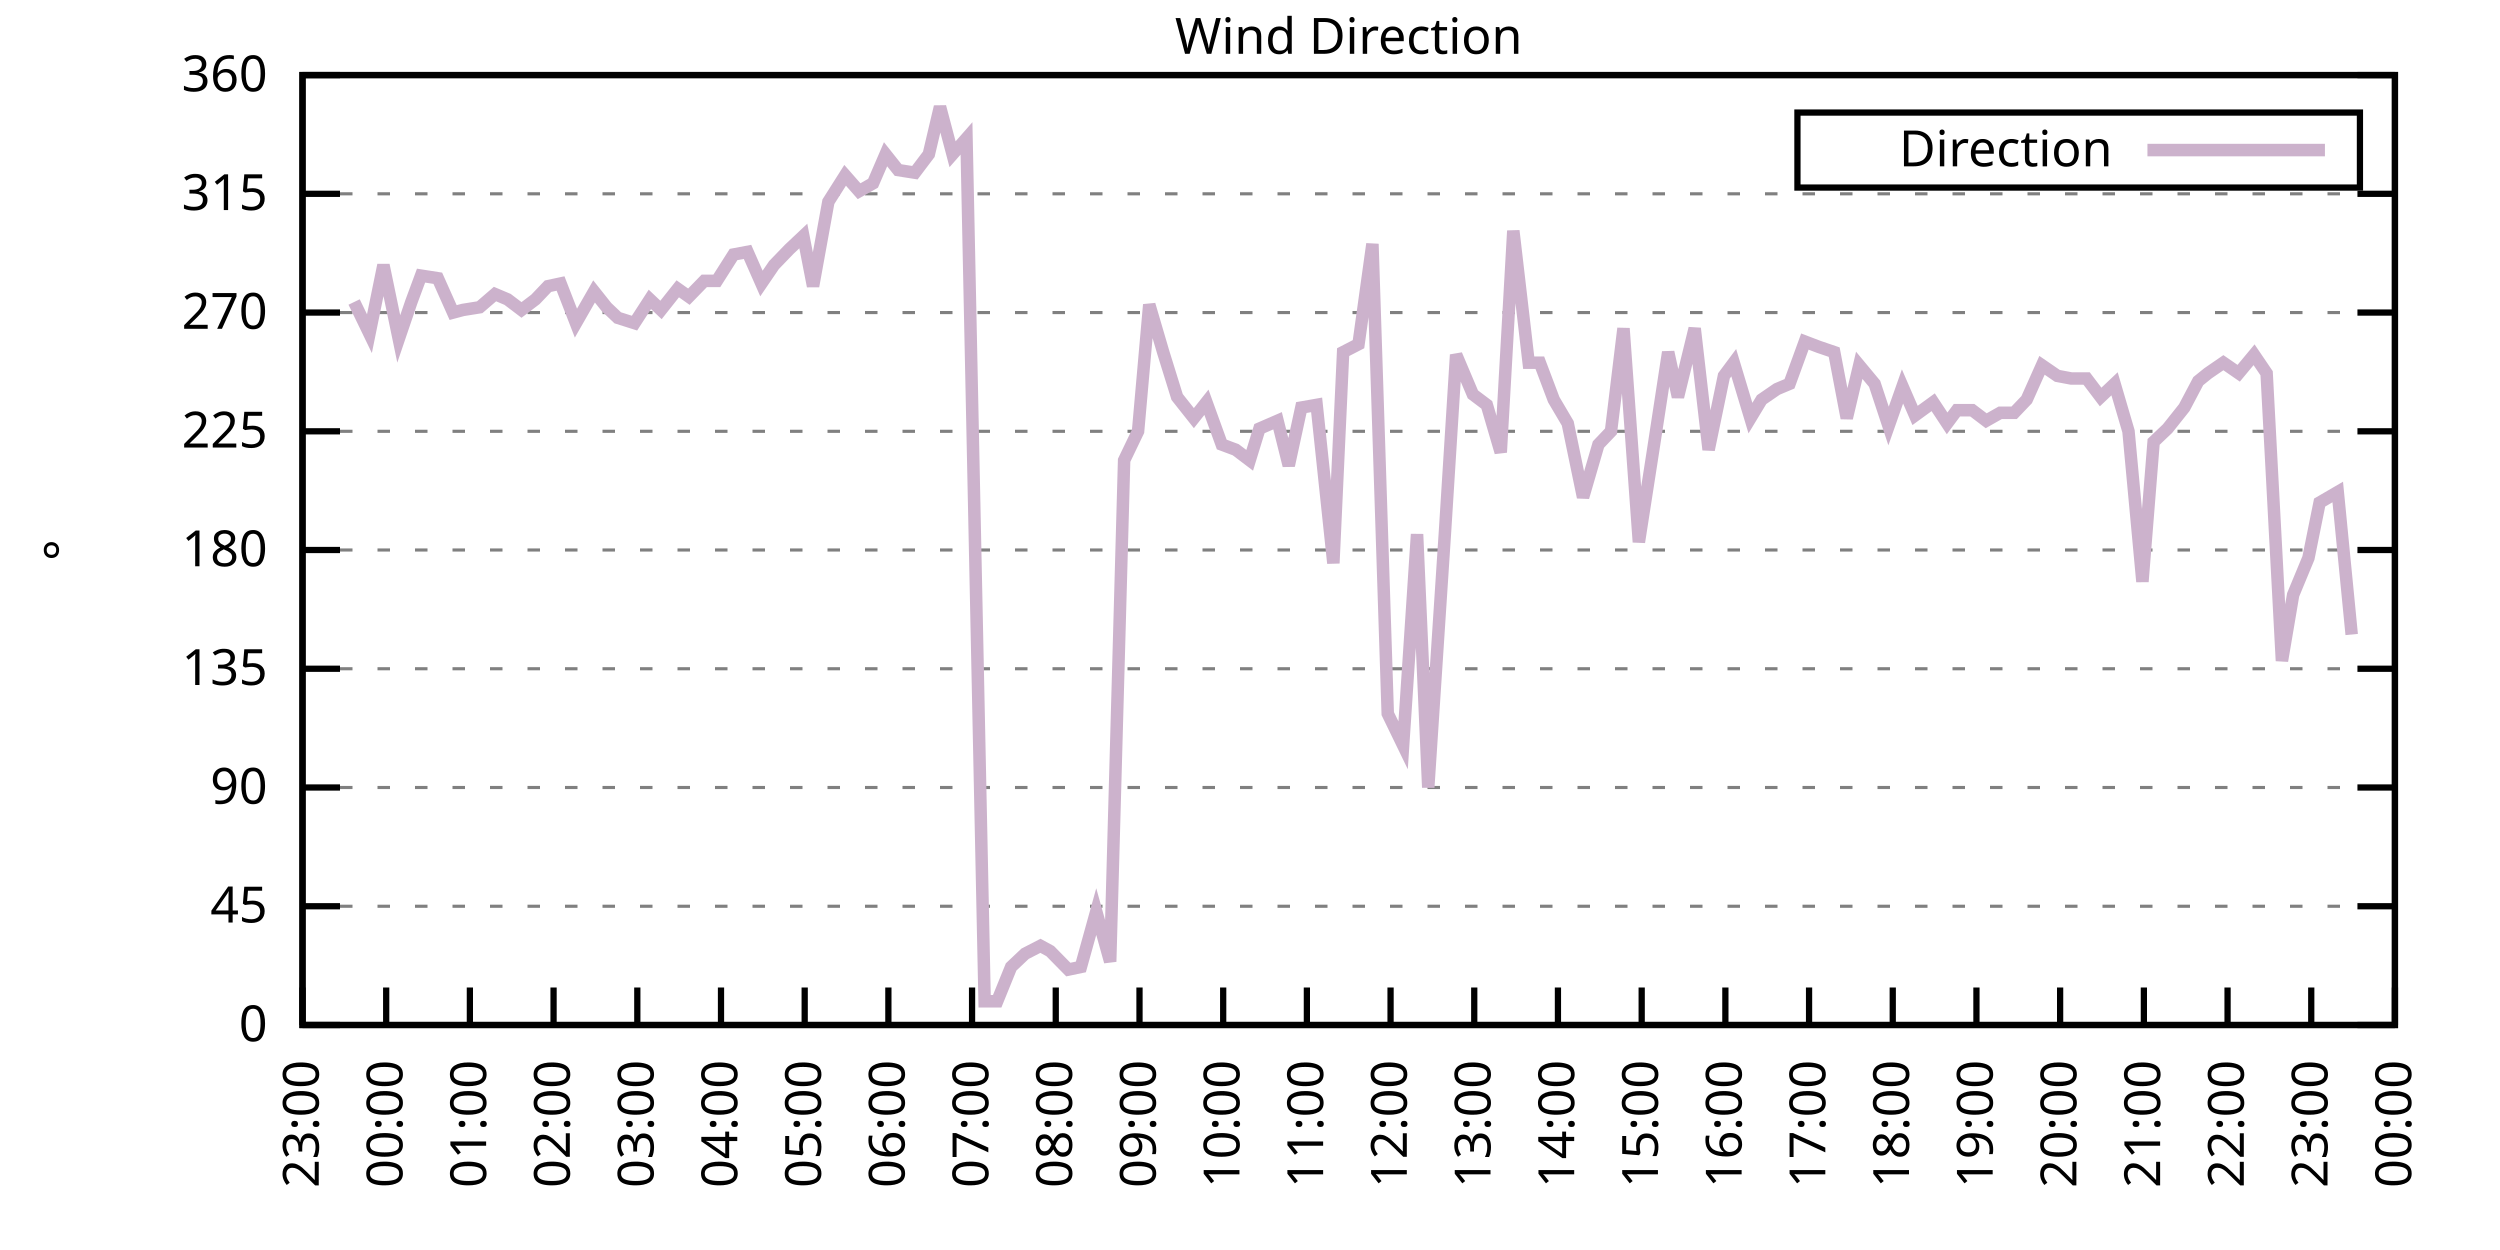
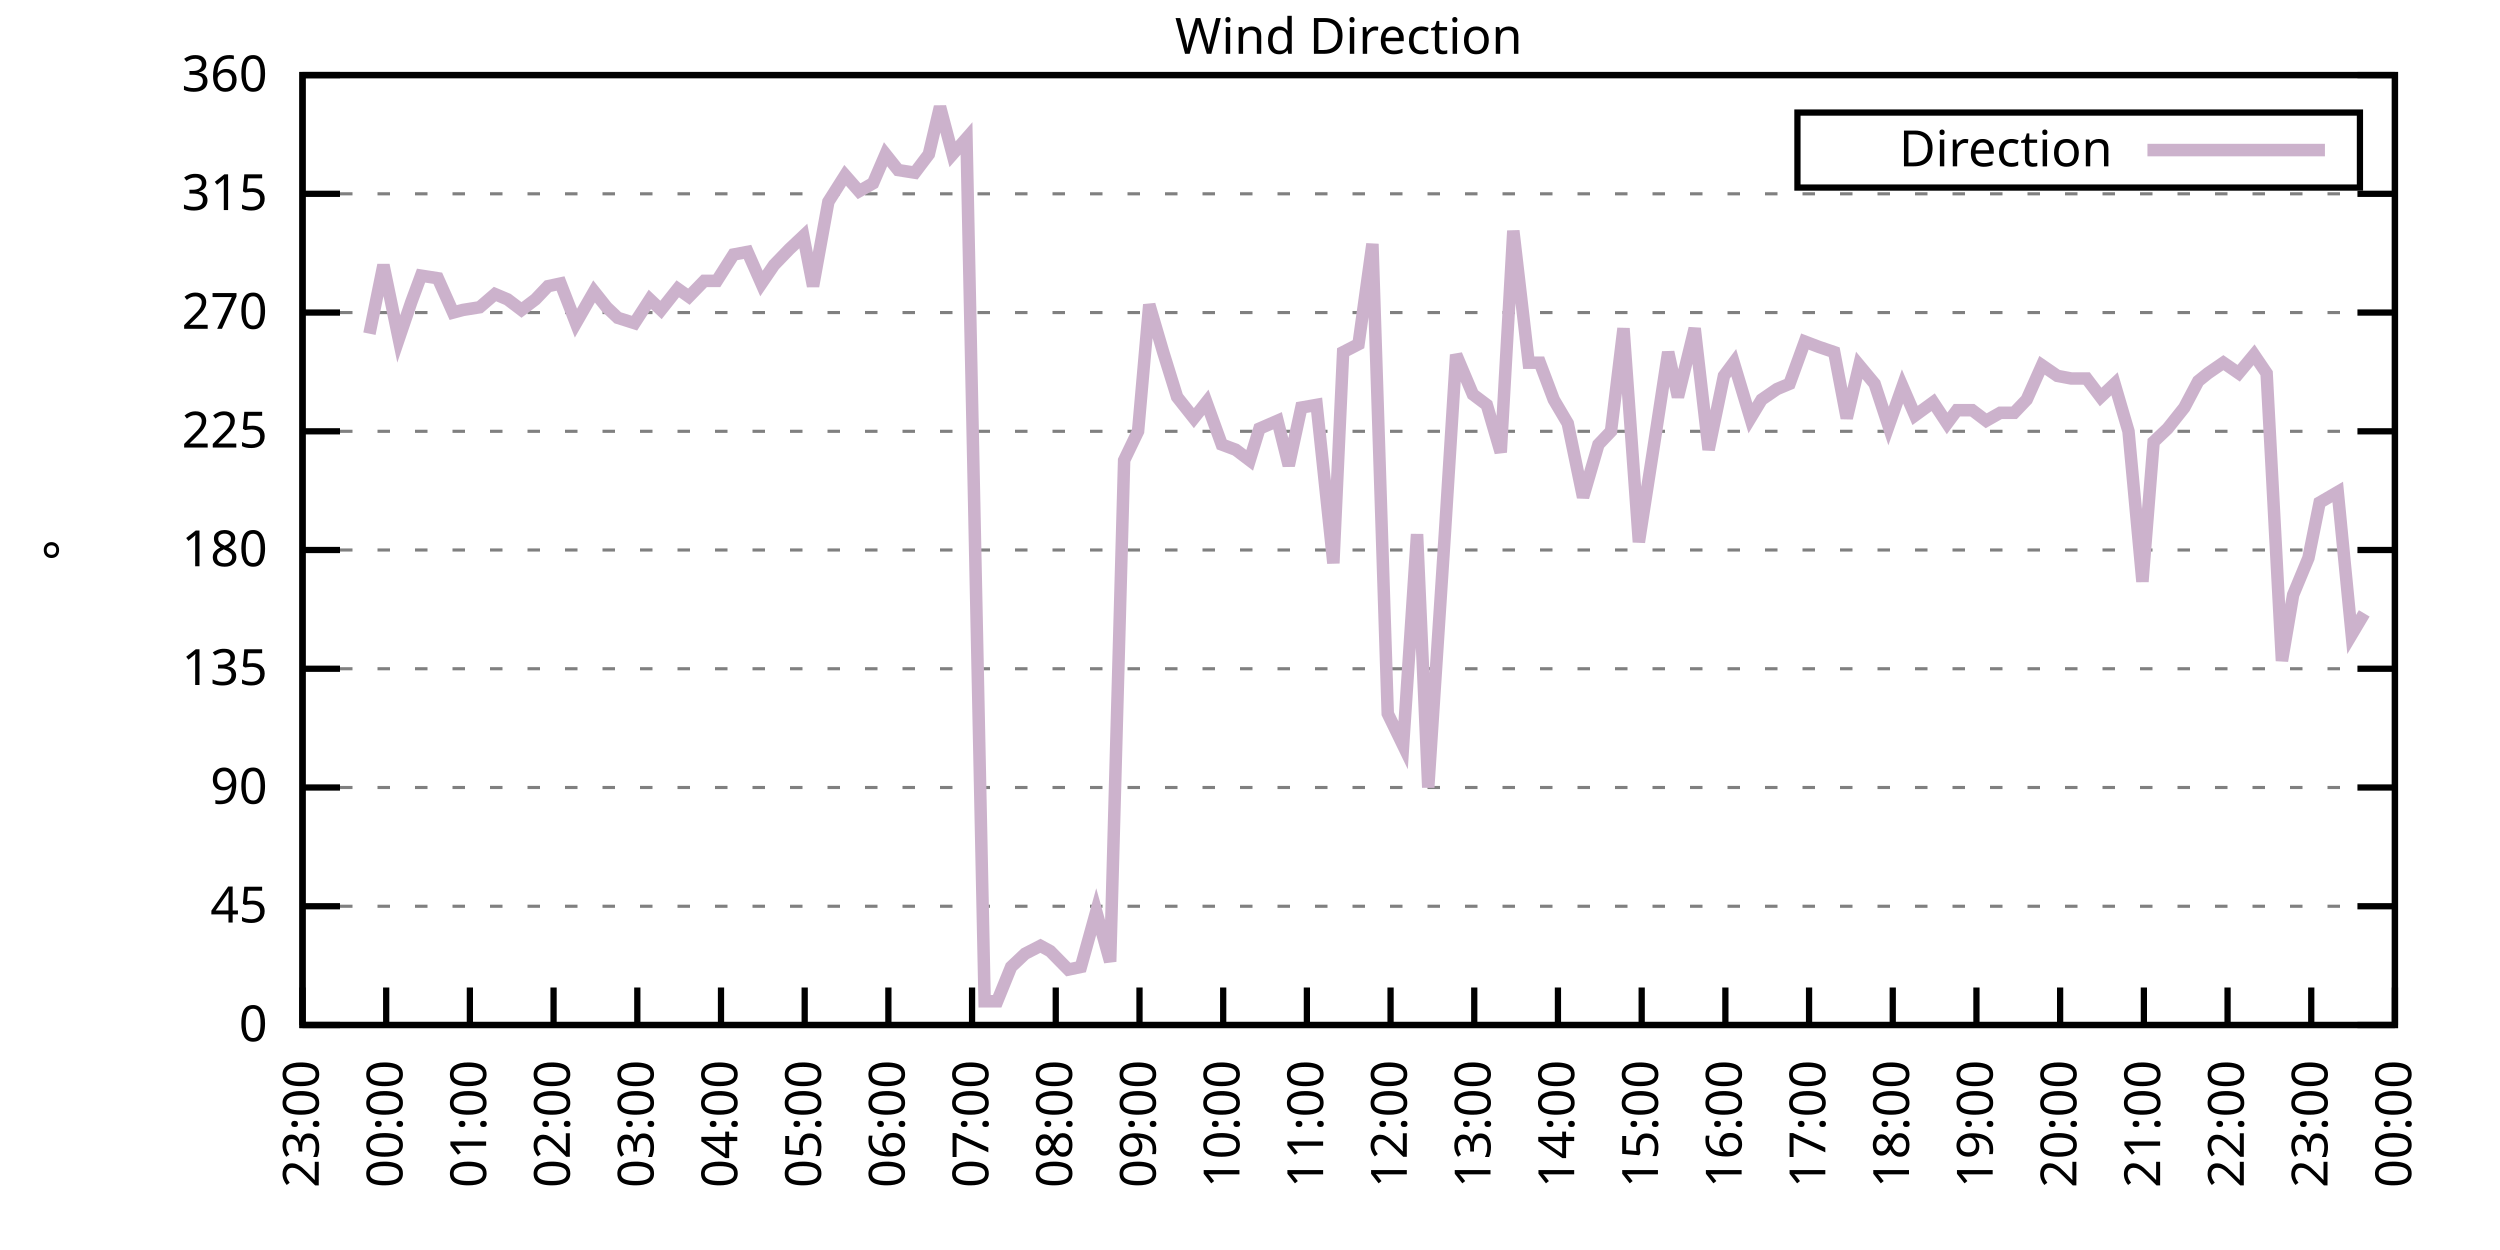
<svg xmlns="http://www.w3.org/2000/svg" xmlns:xlink="http://www.w3.org/1999/xlink" width="400" height="200" viewBox="0 0 400 200">
  <g id="gnuplot_canvas">
    <rect x="0" y="0" width="400" height="200" fill="none" />
    <defs>
      <circle id="gpDot" r="0.5" stroke-width="0.5" stroke="currentColor" />
      <path id="gpPt0" stroke-width="0.333" stroke="currentColor" d="M-1,0 h2 M0,-1 v2" />
      <path id="gpPt1" stroke-width="0.333" stroke="currentColor" d="M-1,-1 L1,1 M1,-1 L-1,1" />
      <path id="gpPt2" stroke-width="0.333" stroke="currentColor" d="M-1,0 L1,0 M0,-1 L0,1 M-1,-1 L1,1 M-1,1 L1,-1" />
      <rect id="gpPt3" stroke-width="0.333" stroke="currentColor" x="-1" y="-1" width="2" height="2" />
      <rect id="gpPt4" stroke-width="0.333" stroke="currentColor" fill="currentColor" x="-1" y="-1" width="2" height="2" />
      <circle id="gpPt5" stroke-width="0.333" stroke="currentColor" cx="0" cy="0" r="1" />
      <use xlink:href="#gpPt5" id="gpPt6" fill="currentColor" stroke="none" />
      <path id="gpPt7" stroke-width="0.333" stroke="currentColor" d="M0,-1.33 L-1.33,0.67 L1.33,0.67 z" />
      <use xlink:href="#gpPt7" id="gpPt8" fill="currentColor" stroke="none" />
      <use xlink:href="#gpPt7" id="gpPt9" stroke="currentColor" transform="rotate(180)" />
      <use xlink:href="#gpPt9" id="gpPt10" fill="currentColor" stroke="none" />
      <use xlink:href="#gpPt3" id="gpPt11" stroke="currentColor" transform="rotate(45)" />
      <use xlink:href="#gpPt11" id="gpPt12" fill="currentColor" stroke="none" />
      <path id="gpPt13" stroke-width="0.333" stroke="currentColor" d="M0,1.330 L1.265,0.411 L0.782,-1.067 L-0.782,-1.076 L-1.265,0.411 z" />
      <use xlink:href="#gpPt13" id="gpPt14" fill="currentColor" stroke="none" />
      <filter id="textbox" filterUnits="objectBoundingBox" x="0" y="0" height="1" width="1">
        <feFlood flood-color="white" flood-opacity="1" result="bgnd" />
        <feComposite in="SourceGraphic" in2="bgnd" operator="atop" />
      </filter>
      <filter id="greybox" filterUnits="objectBoundingBox" x="0" y="0" height="1" width="1">
        <feFlood flood-color="lightgrey" flood-opacity="1" result="grey" />
        <feComposite in="SourceGraphic" in2="grey" operator="atop" />
      </filter>
    </defs>
    <g fill="none" color="white" stroke="currentColor" stroke-width="1.00" stroke-linecap="butt" stroke-linejoin="miter">
</g>
    <g fill="none" color="black" stroke="currentColor" stroke-width="1.00" stroke-linecap="butt" stroke-linejoin="miter">
      <g stroke="none" shape-rendering="crispEdges">
        <polygon fill="rgb(255, 255, 255)" points="48.40,164.00 383.18,164.00 383.18,12.02 48.40,12.02 " />
      </g>
    </g>
    <g fill="none" color="black" stroke="currentColor" stroke-width="1.00" stroke-linecap="butt" stroke-linejoin="miter">
</g>
    <g fill="none" color="black" stroke="black" stroke-width="0.50" stroke-linecap="butt" stroke-linejoin="miter">
</g>
    <g fill="none" color="gray" stroke="currentColor" stroke-width="0.50" stroke-linecap="butt" stroke-linejoin="miter">
      <path stroke="gray" stroke-dasharray="2,4" class="gridline" d="M48.40,164.00 L383.19,164.00  " />
    </g>
    <g fill="none" color="gray" stroke="gray" stroke-width="1.00" stroke-linecap="butt" stroke-linejoin="miter">
</g>
    <g fill="none" color="black" stroke="currentColor" stroke-width="1.00" stroke-linecap="butt" stroke-linejoin="miter">
      <path stroke="black" d="M48.40,164.00 L54.40,164.00 M383.19,164.00 L377.19,164.00  " />
      <g transform="translate(42.80,166.60)" stroke="none" fill="black" font-family="Sans" font-size="8.00" text-anchor="end">
        <text>
          <tspan font-family="Sans"> 0</tspan>
        </text>
      </g>
    </g>
    <g fill="none" color="black" stroke="currentColor" stroke-width="1.00" stroke-linecap="butt" stroke-linejoin="miter">
</g>
    <g fill="none" color="black" stroke="black" stroke-width="0.50" stroke-linecap="butt" stroke-linejoin="miter">
</g>
    <g fill="none" color="gray" stroke="currentColor" stroke-width="0.50" stroke-linecap="butt" stroke-linejoin="miter">
      <path stroke="gray" stroke-dasharray="2,4" class="gridline" d="M48.40,145.00 L383.19,145.00  " />
    </g>
    <g fill="none" color="gray" stroke="gray" stroke-width="1.00" stroke-linecap="butt" stroke-linejoin="miter">
</g>
    <g fill="none" color="black" stroke="currentColor" stroke-width="1.00" stroke-linecap="butt" stroke-linejoin="miter">
      <path stroke="black" d="M48.40,145.00 L54.40,145.00 M383.19,145.00 L377.19,145.00  " />
      <g transform="translate(42.80,147.60)" stroke="none" fill="black" font-family="Sans" font-size="8.00" text-anchor="end">
        <text>
          <tspan font-family="Sans"> 45</tspan>
        </text>
      </g>
    </g>
    <g fill="none" color="black" stroke="currentColor" stroke-width="1.00" stroke-linecap="butt" stroke-linejoin="miter">
</g>
    <g fill="none" color="black" stroke="black" stroke-width="0.50" stroke-linecap="butt" stroke-linejoin="miter">
</g>
    <g fill="none" color="gray" stroke="currentColor" stroke-width="0.50" stroke-linecap="butt" stroke-linejoin="miter">
      <path stroke="gray" stroke-dasharray="2,4" class="gridline" d="M48.40,126.00 L383.19,126.00  " />
    </g>
    <g fill="none" color="gray" stroke="gray" stroke-width="1.00" stroke-linecap="butt" stroke-linejoin="miter">
</g>
    <g fill="none" color="black" stroke="currentColor" stroke-width="1.00" stroke-linecap="butt" stroke-linejoin="miter">
      <path stroke="black" d="M48.40,126.00 L54.40,126.00 M383.19,126.00 L377.19,126.00  " />
      <g transform="translate(42.80,128.60)" stroke="none" fill="black" font-family="Sans" font-size="8.00" text-anchor="end">
        <text>
          <tspan font-family="Sans"> 90</tspan>
        </text>
      </g>
    </g>
    <g fill="none" color="black" stroke="currentColor" stroke-width="1.00" stroke-linecap="butt" stroke-linejoin="miter">
</g>
    <g fill="none" color="black" stroke="black" stroke-width="0.50" stroke-linecap="butt" stroke-linejoin="miter">
</g>
    <g fill="none" color="gray" stroke="currentColor" stroke-width="0.50" stroke-linecap="butt" stroke-linejoin="miter">
      <path stroke="gray" stroke-dasharray="2,4" class="gridline" d="M48.40,107.00 L383.19,107.00  " />
    </g>
    <g fill="none" color="gray" stroke="gray" stroke-width="1.00" stroke-linecap="butt" stroke-linejoin="miter">
</g>
    <g fill="none" color="black" stroke="currentColor" stroke-width="1.00" stroke-linecap="butt" stroke-linejoin="miter">
      <path stroke="black" d="M48.40,107.00 L54.40,107.00 M383.19,107.00 L377.19,107.00  " />
      <g transform="translate(42.80,109.60)" stroke="none" fill="black" font-family="Sans" font-size="8.00" text-anchor="end">
        <text>
          <tspan font-family="Sans"> 135</tspan>
        </text>
      </g>
    </g>
    <g fill="none" color="black" stroke="currentColor" stroke-width="1.00" stroke-linecap="butt" stroke-linejoin="miter">
</g>
    <g fill="none" color="black" stroke="black" stroke-width="0.50" stroke-linecap="butt" stroke-linejoin="miter">
</g>
    <g fill="none" color="gray" stroke="currentColor" stroke-width="0.50" stroke-linecap="butt" stroke-linejoin="miter">
      <path stroke="gray" stroke-dasharray="2,4" class="gridline" d="M48.40,88.00 L383.19,88.00  " />
    </g>
    <g fill="none" color="gray" stroke="gray" stroke-width="1.00" stroke-linecap="butt" stroke-linejoin="miter">
</g>
    <g fill="none" color="black" stroke="currentColor" stroke-width="1.00" stroke-linecap="butt" stroke-linejoin="miter">
      <path stroke="black" d="M48.40,88.00 L54.40,88.00 M383.19,88.00 L377.19,88.00  " />
      <g transform="translate(42.80,90.60)" stroke="none" fill="black" font-family="Sans" font-size="8.00" text-anchor="end">
        <text>
          <tspan font-family="Sans"> 180</tspan>
        </text>
      </g>
    </g>
    <g fill="none" color="black" stroke="currentColor" stroke-width="1.00" stroke-linecap="butt" stroke-linejoin="miter">
</g>
    <g fill="none" color="black" stroke="black" stroke-width="0.50" stroke-linecap="butt" stroke-linejoin="miter">
</g>
    <g fill="none" color="gray" stroke="currentColor" stroke-width="0.50" stroke-linecap="butt" stroke-linejoin="miter">
      <path stroke="gray" stroke-dasharray="2,4" class="gridline" d="M48.40,69.01 L383.19,69.01  " />
    </g>
    <g fill="none" color="gray" stroke="gray" stroke-width="1.00" stroke-linecap="butt" stroke-linejoin="miter">
</g>
    <g fill="none" color="black" stroke="currentColor" stroke-width="1.00" stroke-linecap="butt" stroke-linejoin="miter">
      <path stroke="black" d="M48.40,69.01 L54.40,69.01 M383.19,69.01 L377.19,69.01  " />
      <g transform="translate(42.80,71.61)" stroke="none" fill="black" font-family="Sans" font-size="8.00" text-anchor="end">
        <text>
          <tspan font-family="Sans"> 225</tspan>
        </text>
      </g>
    </g>
    <g fill="none" color="black" stroke="currentColor" stroke-width="1.00" stroke-linecap="butt" stroke-linejoin="miter">
</g>
    <g fill="none" color="black" stroke="black" stroke-width="0.50" stroke-linecap="butt" stroke-linejoin="miter">
</g>
    <g fill="none" color="gray" stroke="currentColor" stroke-width="0.50" stroke-linecap="butt" stroke-linejoin="miter">
      <path stroke="gray" stroke-dasharray="2,4" class="gridline" d="M48.40,50.01 L383.19,50.01  " />
    </g>
    <g fill="none" color="gray" stroke="gray" stroke-width="1.00" stroke-linecap="butt" stroke-linejoin="miter">
</g>
    <g fill="none" color="black" stroke="currentColor" stroke-width="1.00" stroke-linecap="butt" stroke-linejoin="miter">
      <path stroke="black" d="M48.40,50.01 L54.40,50.01 M383.19,50.01 L377.19,50.01  " />
      <g transform="translate(42.80,52.61)" stroke="none" fill="black" font-family="Sans" font-size="8.00" text-anchor="end">
        <text>
          <tspan font-family="Sans"> 270</tspan>
        </text>
      </g>
    </g>
    <g fill="none" color="black" stroke="currentColor" stroke-width="1.00" stroke-linecap="butt" stroke-linejoin="miter">
</g>
    <g fill="none" color="black" stroke="black" stroke-width="0.50" stroke-linecap="butt" stroke-linejoin="miter">
</g>
    <g fill="none" color="gray" stroke="currentColor" stroke-width="0.50" stroke-linecap="butt" stroke-linejoin="miter">
      <path stroke="gray" stroke-dasharray="2,4" class="gridline" d="M48.40,31.01 L383.19,31.01  " />
    </g>
    <g fill="none" color="gray" stroke="gray" stroke-width="1.00" stroke-linecap="butt" stroke-linejoin="miter">
</g>
    <g fill="none" color="black" stroke="currentColor" stroke-width="1.00" stroke-linecap="butt" stroke-linejoin="miter">
      <path stroke="black" d="M48.40,31.01 L54.40,31.01 M383.19,31.01 L377.19,31.01  " />
      <g transform="translate(42.80,33.61)" stroke="none" fill="black" font-family="Sans" font-size="8.00" text-anchor="end">
        <text>
          <tspan font-family="Sans"> 315</tspan>
        </text>
      </g>
    </g>
    <g fill="none" color="black" stroke="currentColor" stroke-width="1.00" stroke-linecap="butt" stroke-linejoin="miter">
</g>
    <g fill="none" color="black" stroke="black" stroke-width="0.50" stroke-linecap="butt" stroke-linejoin="miter">
</g>
    <g fill="none" color="gray" stroke="currentColor" stroke-width="0.50" stroke-linecap="butt" stroke-linejoin="miter">
      <path stroke="gray" stroke-dasharray="2,4" class="gridline" d="M48.40,12.01 L383.19,12.01  " />
    </g>
    <g fill="none" color="gray" stroke="gray" stroke-width="1.00" stroke-linecap="butt" stroke-linejoin="miter">
</g>
    <g fill="none" color="black" stroke="currentColor" stroke-width="1.00" stroke-linecap="butt" stroke-linejoin="miter">
      <path stroke="black" d="M48.40,12.01 L54.40,12.01 M383.19,12.01 L377.19,12.01  " />
      <g transform="translate(42.80,14.61)" stroke="none" fill="black" font-family="Sans" font-size="8.00" text-anchor="end">
        <text>
          <tspan font-family="Sans"> 360</tspan>
        </text>
      </g>
    </g>
    <g fill="none" color="black" stroke="currentColor" stroke-width="1.00" stroke-linecap="butt" stroke-linejoin="miter">
      <path stroke="black" d="M48.40,164.00 L48.40,158.00  " />
      <g transform="translate(51.00,169.60) rotate(270.00)" stroke="none" fill="black" font-family="Sans" font-size="8.00" text-anchor="end">
        <text>
          <tspan font-family="Sans">23:00</tspan>
        </text>
      </g>
    </g>
    <g fill="none" color="black" stroke="currentColor" stroke-width="1.00" stroke-linecap="butt" stroke-linejoin="miter">
      <path stroke="black" d="M61.79,164.00 L61.79,158.00  " />
      <g transform="translate(64.39,169.60) rotate(270.00)" stroke="none" fill="black" font-family="Sans" font-size="8.00" text-anchor="end">
        <text>
          <tspan font-family="Sans">00:00</tspan>
        </text>
      </g>
    </g>
    <g fill="none" color="black" stroke="currentColor" stroke-width="1.00" stroke-linecap="butt" stroke-linejoin="miter">
      <path stroke="black" d="M75.18,164.00 L75.18,158.00  " />
      <g transform="translate(77.78,169.60) rotate(270.00)" stroke="none" fill="black" font-family="Sans" font-size="8.00" text-anchor="end">
        <text>
          <tspan font-family="Sans">01:00</tspan>
        </text>
      </g>
    </g>
    <g fill="none" color="black" stroke="currentColor" stroke-width="1.00" stroke-linecap="butt" stroke-linejoin="miter">
      <path stroke="black" d="M88.57,164.00 L88.57,158.00  " />
      <g transform="translate(91.17,169.60) rotate(270.00)" stroke="none" fill="black" font-family="Sans" font-size="8.00" text-anchor="end">
        <text>
          <tspan font-family="Sans">02:00</tspan>
        </text>
      </g>
    </g>
    <g fill="none" color="black" stroke="currentColor" stroke-width="1.00" stroke-linecap="butt" stroke-linejoin="miter">
      <path stroke="black" d="M101.97,164.00 L101.97,158.00  " />
      <g transform="translate(104.57,169.60) rotate(270.00)" stroke="none" fill="black" font-family="Sans" font-size="8.00" text-anchor="end">
        <text>
          <tspan font-family="Sans">03:00</tspan>
        </text>
      </g>
    </g>
    <g fill="none" color="black" stroke="currentColor" stroke-width="1.00" stroke-linecap="butt" stroke-linejoin="miter">
      <path stroke="black" d="M115.36,164.00 L115.36,158.00  " />
      <g transform="translate(117.96,169.60) rotate(270.00)" stroke="none" fill="black" font-family="Sans" font-size="8.00" text-anchor="end">
        <text>
          <tspan font-family="Sans">04:00</tspan>
        </text>
      </g>
    </g>
    <g fill="none" color="black" stroke="currentColor" stroke-width="1.00" stroke-linecap="butt" stroke-linejoin="miter">
      <path stroke="black" d="M128.75,164.00 L128.75,158.00  " />
      <g transform="translate(131.35,169.60) rotate(270.00)" stroke="none" fill="black" font-family="Sans" font-size="8.00" text-anchor="end">
        <text>
          <tspan font-family="Sans">05:00</tspan>
        </text>
      </g>
    </g>
    <g fill="none" color="black" stroke="currentColor" stroke-width="1.00" stroke-linecap="butt" stroke-linejoin="miter">
      <path stroke="black" d="M142.14,164.00 L142.14,158.00  " />
      <g transform="translate(144.74,169.60) rotate(270.00)" stroke="none" fill="black" font-family="Sans" font-size="8.00" text-anchor="end">
        <text>
          <tspan font-family="Sans">06:00</tspan>
        </text>
      </g>
    </g>
    <g fill="none" color="black" stroke="currentColor" stroke-width="1.00" stroke-linecap="butt" stroke-linejoin="miter">
      <path stroke="black" d="M155.53,164.00 L155.53,158.00  " />
      <g transform="translate(158.13,169.60) rotate(270.00)" stroke="none" fill="black" font-family="Sans" font-size="8.00" text-anchor="end">
        <text>
          <tspan font-family="Sans">07:00</tspan>
        </text>
      </g>
    </g>
    <g fill="none" color="black" stroke="currentColor" stroke-width="1.00" stroke-linecap="butt" stroke-linejoin="miter">
      <path stroke="black" d="M168.92,164.00 L168.92,158.00  " />
      <g transform="translate(171.52,169.60) rotate(270.00)" stroke="none" fill="black" font-family="Sans" font-size="8.00" text-anchor="end">
        <text>
          <tspan font-family="Sans">08:00</tspan>
        </text>
      </g>
    </g>
    <g fill="none" color="black" stroke="currentColor" stroke-width="1.00" stroke-linecap="butt" stroke-linejoin="miter">
      <path stroke="black" d="M182.32,164.00 L182.32,158.00  " />
      <g transform="translate(184.92,169.60) rotate(270.00)" stroke="none" fill="black" font-family="Sans" font-size="8.00" text-anchor="end">
        <text>
          <tspan font-family="Sans">09:00</tspan>
        </text>
      </g>
    </g>
    <g fill="none" color="black" stroke="currentColor" stroke-width="1.00" stroke-linecap="butt" stroke-linejoin="miter">
      <path stroke="black" d="M195.71,164.00 L195.71,158.00  " />
      <g transform="translate(198.31,169.60) rotate(270.00)" stroke="none" fill="black" font-family="Sans" font-size="8.00" text-anchor="end">
        <text>
          <tspan font-family="Sans">10:00</tspan>
        </text>
      </g>
    </g>
    <g fill="none" color="black" stroke="currentColor" stroke-width="1.00" stroke-linecap="butt" stroke-linejoin="miter">
      <path stroke="black" d="M209.10,164.00 L209.10,158.00  " />
      <g transform="translate(211.70,169.60) rotate(270.00)" stroke="none" fill="black" font-family="Sans" font-size="8.00" text-anchor="end">
        <text>
          <tspan font-family="Sans">11:00</tspan>
        </text>
      </g>
    </g>
    <g fill="none" color="black" stroke="currentColor" stroke-width="1.00" stroke-linecap="butt" stroke-linejoin="miter">
      <path stroke="black" d="M222.49,164.00 L222.49,158.00  " />
      <g transform="translate(225.09,169.60) rotate(270.00)" stroke="none" fill="black" font-family="Sans" font-size="8.00" text-anchor="end">
        <text>
          <tspan font-family="Sans">12:00</tspan>
        </text>
      </g>
    </g>
    <g fill="none" color="black" stroke="currentColor" stroke-width="1.00" stroke-linecap="butt" stroke-linejoin="miter">
      <path stroke="black" d="M235.88,164.00 L235.88,158.00  " />
      <g transform="translate(238.48,169.60) rotate(270.00)" stroke="none" fill="black" font-family="Sans" font-size="8.00" text-anchor="end">
        <text>
          <tspan font-family="Sans">13:00</tspan>
        </text>
      </g>
    </g>
    <g fill="none" color="black" stroke="currentColor" stroke-width="1.00" stroke-linecap="butt" stroke-linejoin="miter">
      <path stroke="black" d="M249.27,164.00 L249.27,158.00  " />
      <g transform="translate(251.87,169.60) rotate(270.00)" stroke="none" fill="black" font-family="Sans" font-size="8.00" text-anchor="end">
        <text>
          <tspan font-family="Sans">14:00</tspan>
        </text>
      </g>
    </g>
    <g fill="none" color="black" stroke="currentColor" stroke-width="1.00" stroke-linecap="butt" stroke-linejoin="miter">
      <path stroke="black" d="M262.67,164.00 L262.67,158.00  " />
      <g transform="translate(265.27,169.60) rotate(270.00)" stroke="none" fill="black" font-family="Sans" font-size="8.00" text-anchor="end">
        <text>
          <tspan font-family="Sans">15:00</tspan>
        </text>
      </g>
    </g>
    <g fill="none" color="black" stroke="currentColor" stroke-width="1.00" stroke-linecap="butt" stroke-linejoin="miter">
      <path stroke="black" d="M276.06,164.00 L276.06,158.00  " />
      <g transform="translate(278.66,169.60) rotate(270.00)" stroke="none" fill="black" font-family="Sans" font-size="8.00" text-anchor="end">
        <text>
          <tspan font-family="Sans">16:00</tspan>
        </text>
      </g>
    </g>
    <g fill="none" color="black" stroke="currentColor" stroke-width="1.00" stroke-linecap="butt" stroke-linejoin="miter">
      <path stroke="black" d="M289.45,164.00 L289.45,158.00  " />
      <g transform="translate(292.05,169.60) rotate(270.00)" stroke="none" fill="black" font-family="Sans" font-size="8.00" text-anchor="end">
        <text>
          <tspan font-family="Sans">17:00</tspan>
        </text>
      </g>
    </g>
    <g fill="none" color="black" stroke="currentColor" stroke-width="1.00" stroke-linecap="butt" stroke-linejoin="miter">
      <path stroke="black" d="M302.84,164.00 L302.84,158.00  " />
      <g transform="translate(305.44,169.60) rotate(270.00)" stroke="none" fill="black" font-family="Sans" font-size="8.00" text-anchor="end">
        <text>
          <tspan font-family="Sans">18:00</tspan>
        </text>
      </g>
    </g>
    <g fill="none" color="black" stroke="currentColor" stroke-width="1.00" stroke-linecap="butt" stroke-linejoin="miter">
      <path stroke="black" d="M316.23,164.00 L316.23,158.00  " />
      <g transform="translate(318.83,169.60) rotate(270.00)" stroke="none" fill="black" font-family="Sans" font-size="8.00" text-anchor="end">
        <text>
          <tspan font-family="Sans">19:00</tspan>
        </text>
      </g>
    </g>
    <g fill="none" color="black" stroke="currentColor" stroke-width="1.00" stroke-linecap="butt" stroke-linejoin="miter">
      <path stroke="black" d="M329.62,164.00 L329.62,158.00  " />
      <g transform="translate(332.22,169.60) rotate(270.00)" stroke="none" fill="black" font-family="Sans" font-size="8.00" text-anchor="end">
        <text>
          <tspan font-family="Sans">20:00</tspan>
        </text>
      </g>
    </g>
    <g fill="none" color="black" stroke="currentColor" stroke-width="1.00" stroke-linecap="butt" stroke-linejoin="miter">
      <path stroke="black" d="M343.02,164.00 L343.02,158.00  " />
      <g transform="translate(345.62,169.60) rotate(270.00)" stroke="none" fill="black" font-family="Sans" font-size="8.00" text-anchor="end">
        <text>
          <tspan font-family="Sans">21:00</tspan>
        </text>
      </g>
    </g>
    <g fill="none" color="black" stroke="currentColor" stroke-width="1.00" stroke-linecap="butt" stroke-linejoin="miter">
      <path stroke="black" d="M356.41,164.00 L356.41,158.00  " />
      <g transform="translate(359.01,169.60) rotate(270.00)" stroke="none" fill="black" font-family="Sans" font-size="8.00" text-anchor="end">
        <text>
          <tspan font-family="Sans">22:00</tspan>
        </text>
      </g>
    </g>
    <g fill="none" color="black" stroke="currentColor" stroke-width="1.00" stroke-linecap="butt" stroke-linejoin="miter">
      <path stroke="black" d="M369.80,164.00 L369.80,158.00  " />
      <g transform="translate(372.40,169.60) rotate(270.00)" stroke="none" fill="black" font-family="Sans" font-size="8.00" text-anchor="end">
        <text>
          <tspan font-family="Sans">23:00</tspan>
        </text>
      </g>
    </g>
    <g fill="none" color="black" stroke="currentColor" stroke-width="1.00" stroke-linecap="butt" stroke-linejoin="miter">
      <path stroke="black" d="M383.19,164.00 L383.19,158.00  " />
      <g transform="translate(385.79,169.60) rotate(270.00)" stroke="none" fill="black" font-family="Sans" font-size="8.00" text-anchor="end">
        <text>
          <tspan font-family="Sans">00:00</tspan>
        </text>
      </g>
    </g>
    <g fill="none" color="black" stroke="currentColor" stroke-width="1.00" stroke-linecap="butt" stroke-linejoin="miter">
</g>
    <g fill="none" color="black" stroke="currentColor" stroke-width="1.00" stroke-linecap="butt" stroke-linejoin="miter">
      <path stroke="black" d="M48.40,12.01 L48.40,164.00 L383.19,164.00 L383.19,12.01 L48.40,12.01 Z  " />
    </g>
    <g fill="none" color="black" stroke="currentColor" stroke-width="1.00" stroke-linecap="butt" stroke-linejoin="miter">
</g>
    <g fill="none" color="black" stroke="currentColor" stroke-width="1.00" stroke-linecap="butt" stroke-linejoin="miter">
      <path stroke="black" d="M287.59,30.01 L287.59,18.01 L377.59,18.01 L377.59,30.01 L287.59,30.01 Z  " />
    </g>
    <g id="Wind_direction_plot_1">
      <g fill="none" color="white" stroke="black" stroke-width="2.00" stroke-linecap="butt" stroke-linejoin="miter">
</g>
      <g fill="none" color="black" stroke="currentColor" stroke-width="2.00" stroke-linecap="butt" stroke-linejoin="miter">
        <g transform="translate(337.99,26.61)" stroke="none" fill="black" font-family="Sans" font-size="8.00" text-anchor="end">
          <text>
            <tspan font-family="Sans">Direction</tspan>
          </text>
        </g>
      </g>
      <g fill="none" color="black" stroke="currentColor" stroke-width="2.00" stroke-linecap="butt" stroke-linejoin="miter">
-         <path stroke="rgb(204, 178, 204)" d="M343.59,24.01 L371.99,24.01 M56.66,48.32 L59.11,53.39 L61.35,42.41 L63.80,54.23 L65.81,48.32 L67.37,44.10   L70.05,44.52 L72.50,50.01 L74.07,49.59 L76.75,49.16 L79.20,47.05 L81.21,47.90 L83.44,49.59 L85.67,47.90   L87.68,45.79 L89.69,45.36 L92.15,51.70 L95.05,46.63 L97.06,49.16 L98.84,50.85 L101.52,51.70 L103.98,47.90   L105.76,49.59 L108.44,46.21 L110.22,47.47 L112.68,44.94 L114.69,44.94 L117.37,40.72 L119.60,40.30 L121.83,45.36   L123.84,42.41 L126.29,39.87 L128.53,37.76 L130.09,45.79 L132.54,32.28 L135.22,28.05 L137.45,30.59 L139.69,29.32   L141.69,24.68 L143.70,27.21 L146.38,27.63 L148.61,24.68 L150.40,17.08 L152.41,24.68 L154.64,22.14 L157.54,160.20   L159.55,160.20 L161.78,154.71 L164.01,152.60 L166.47,151.33 L168.03,152.18 L170.93,155.13 L172.94,154.71 L175.40,145.85   L177.63,153.87 L179.86,73.65 L182.09,69.01 L183.88,48.74 L186.11,56.34 L188.34,63.52 L191.02,66.90 L193.03,64.36   L195.48,71.12 L197.72,71.96 L199.95,73.65 L201.51,68.58 L204.41,67.32 L206.20,74.49 L208.21,65.21 L210.66,64.78   L213.34,90.12 L214.90,56.34 L217.36,55.07 L219.59,39.03 L222.04,114.18 L224.50,119.25 L226.73,85.47 L228.52,126.00   L231.20,85.05 L232.98,56.76 L235.66,63.10 L237.89,64.78 L240.12,72.38 L242.13,36.92 L244.59,58.03 L246.37,58.03   L248.60,63.94 L250.84,67.74 L253.29,79.56 L255.75,71.12 L257.76,69.01 L259.76,52.54 L262.22,86.74 L264.45,72.38   L266.91,56.34 L268.47,63.52 L271.15,52.54 L273.38,71.96 L275.83,60.14 L277.40,58.03 L280.07,66.90 L281.86,63.94   L284.32,62.25 L286.32,61.41 L288.78,54.65 L291.01,55.50 L293.47,56.34 L295.48,66.90 L297.48,58.45 L299.94,61.41   L302.17,68.16 L304.40,61.83 L306.41,66.47 L309.31,64.36 L311.54,67.74 L313.11,65.63 L315.56,65.63 L317.79,67.32   L320.03,66.05 L322.26,66.05 L324.27,63.94 L326.72,58.45 L329.18,60.14 L331.41,60.56 L333.86,60.56 L336.10,63.52   L338.33,61.41 L340.56,69.01 L342.79,93.07 L344.58,70.70 L346.81,68.58 L349.49,65.21 L351.72,60.98 L353.28,59.72   L355.74,58.03 L358.19,59.72 L360.65,56.76 L362.66,59.72 L365.11,105.74 L366.90,95.18 L369.35,89.27 L371.14,80.41   L374.04,78.72 L376.27,101.52  " />
+         <path stroke="rgb(204, 178, 204)" d="M343.59,24.01 L371.99,24.01 M59.11,53.39 L61.35,42.41 L63.80,54.23 L65.81,48.32 L67.37,44.10 L70.05,44.52   L72.50,50.01 L74.07,49.59 L76.75,49.16 L79.20,47.05 L81.21,47.90 L83.44,49.59 L85.67,47.90 L87.68,45.79   L89.69,45.36 L92.15,51.70 L95.05,46.63 L97.06,49.16 L98.84,50.85 L101.52,51.70 L103.98,47.90 L105.76,49.59   L108.44,46.21 L110.22,47.47 L112.68,44.94 L114.69,44.94 L117.37,40.72 L119.60,40.30 L121.83,45.36 L123.84,42.41   L126.29,39.87 L128.53,37.76 L130.09,45.79 L132.54,32.28 L135.22,28.05 L137.45,30.59 L139.69,29.32 L141.69,24.68   L143.70,27.21 L146.38,27.63 L148.61,24.68 L150.40,17.08 L152.41,24.68 L154.64,22.14 L157.54,160.20 L159.55,160.20   L161.78,154.71 L164.01,152.60 L166.47,151.33 L168.03,152.18 L170.93,155.13 L172.94,154.71 L175.40,145.85 L177.63,153.87   L179.86,73.65 L182.09,69.01 L183.88,48.74 L186.11,56.34 L188.34,63.52 L191.02,66.90 L193.03,64.36 L195.48,71.12   L197.72,71.96 L199.95,73.65 L201.51,68.58 L204.41,67.32 L206.20,74.49 L208.21,65.21 L210.66,64.78 L213.34,90.12   L214.90,56.34 L217.36,55.07 L219.59,39.03 L222.04,114.18 L224.50,119.25 L226.73,85.47 L228.52,126.00 L231.20,85.05   L232.98,56.76 L235.66,63.10 L237.89,64.78 L240.12,72.38 L242.13,36.92 L244.59,58.03 L246.37,58.03 L248.60,63.94   L250.84,67.74 L253.29,79.56 L255.75,71.12 L257.76,69.01 L259.76,52.54 L262.22,86.74 L264.45,72.38 L266.91,56.34   L268.47,63.52 L271.15,52.54 L273.38,71.96 L275.83,60.14 L277.40,58.03 L280.07,66.90 L281.86,63.94 L284.32,62.25   L286.32,61.41 L288.78,54.65 L291.01,55.50 L293.47,56.34 L295.48,66.90 L297.48,58.45 L299.94,61.41 L302.17,68.16   L304.40,61.83 L306.41,66.47 L309.31,64.36 L311.54,67.74 L313.11,65.63 L315.56,65.63 L317.79,67.32 L320.03,66.05   L322.26,66.05 L324.27,63.94 L326.72,58.45 L329.18,60.14 L331.41,60.56 L333.86,60.56 L336.10,63.52 L338.33,61.41   L340.56,69.01 L342.79,93.07 L344.58,70.70 L346.81,68.58 L349.49,65.21 L351.72,60.98 L353.28,59.72 L355.74,58.03   L358.19,59.72 L360.65,56.76 L362.66,59.72 L365.11,105.74 L366.90,95.18 L369.35,89.27 L371.14,80.41 L374.04,78.72   L376.27,101.52 L378.28,98.14  " />
      </g>
    </g>
    <g fill="none" color="black" stroke="currentColor" stroke-width="2.00" stroke-linecap="butt" stroke-linejoin="miter">
</g>
    <g fill="none" color="black" stroke="black" stroke-width="1.00" stroke-linecap="butt" stroke-linejoin="miter">
</g>
    <g fill="none" color="black" stroke="currentColor" stroke-width="1.00" stroke-linecap="butt" stroke-linejoin="miter">
      <path stroke="black" d="M48.40,12.01 L48.40,164.00 L383.19,164.00 L383.19,12.01 L48.40,12.01 Z  " />
      <g transform="translate(12.80,88.01) rotate(270.00)" stroke="none" fill="black" font-family="Sans" font-size="8.00" text-anchor="middle">
        <text>
          <tspan font-family="Sans">°</tspan>
        </text>
      </g>
    </g>
    <g fill="none" color="black" stroke="currentColor" stroke-width="1.00" stroke-linecap="butt" stroke-linejoin="miter">
</g>
    <g fill="none" color="black" stroke="currentColor" stroke-width="1.00" stroke-linecap="butt" stroke-linejoin="miter">
      <g transform="translate(215.79,8.61)" stroke="none" fill="black" font-family="Sans" font-size="8.00" text-anchor="middle">
        <text>
          <tspan font-family="Sans">Wind Direction</tspan>
        </text>
      </g>
    </g>
    <g fill="none" color="black" stroke="currentColor" stroke-width="1.00" stroke-linecap="butt" stroke-linejoin="miter">
</g>
  </g>
</svg>
